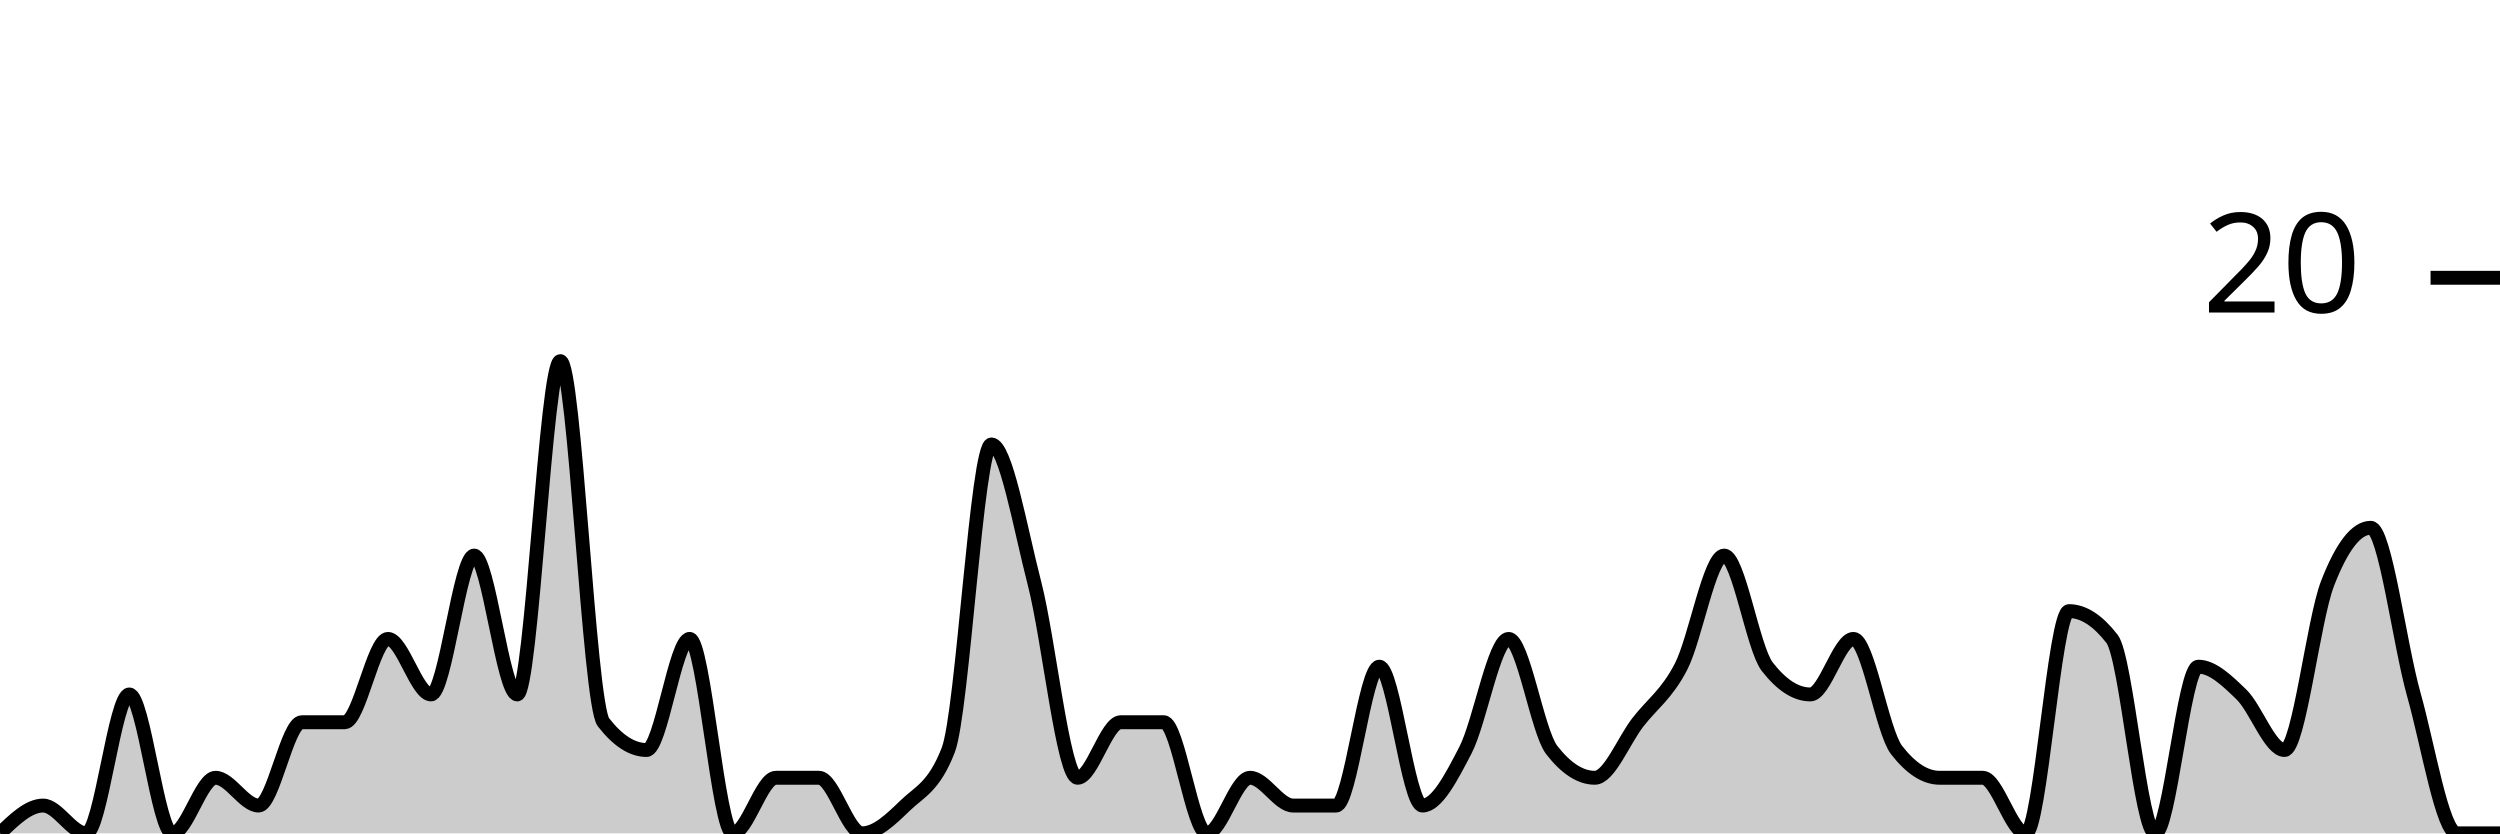
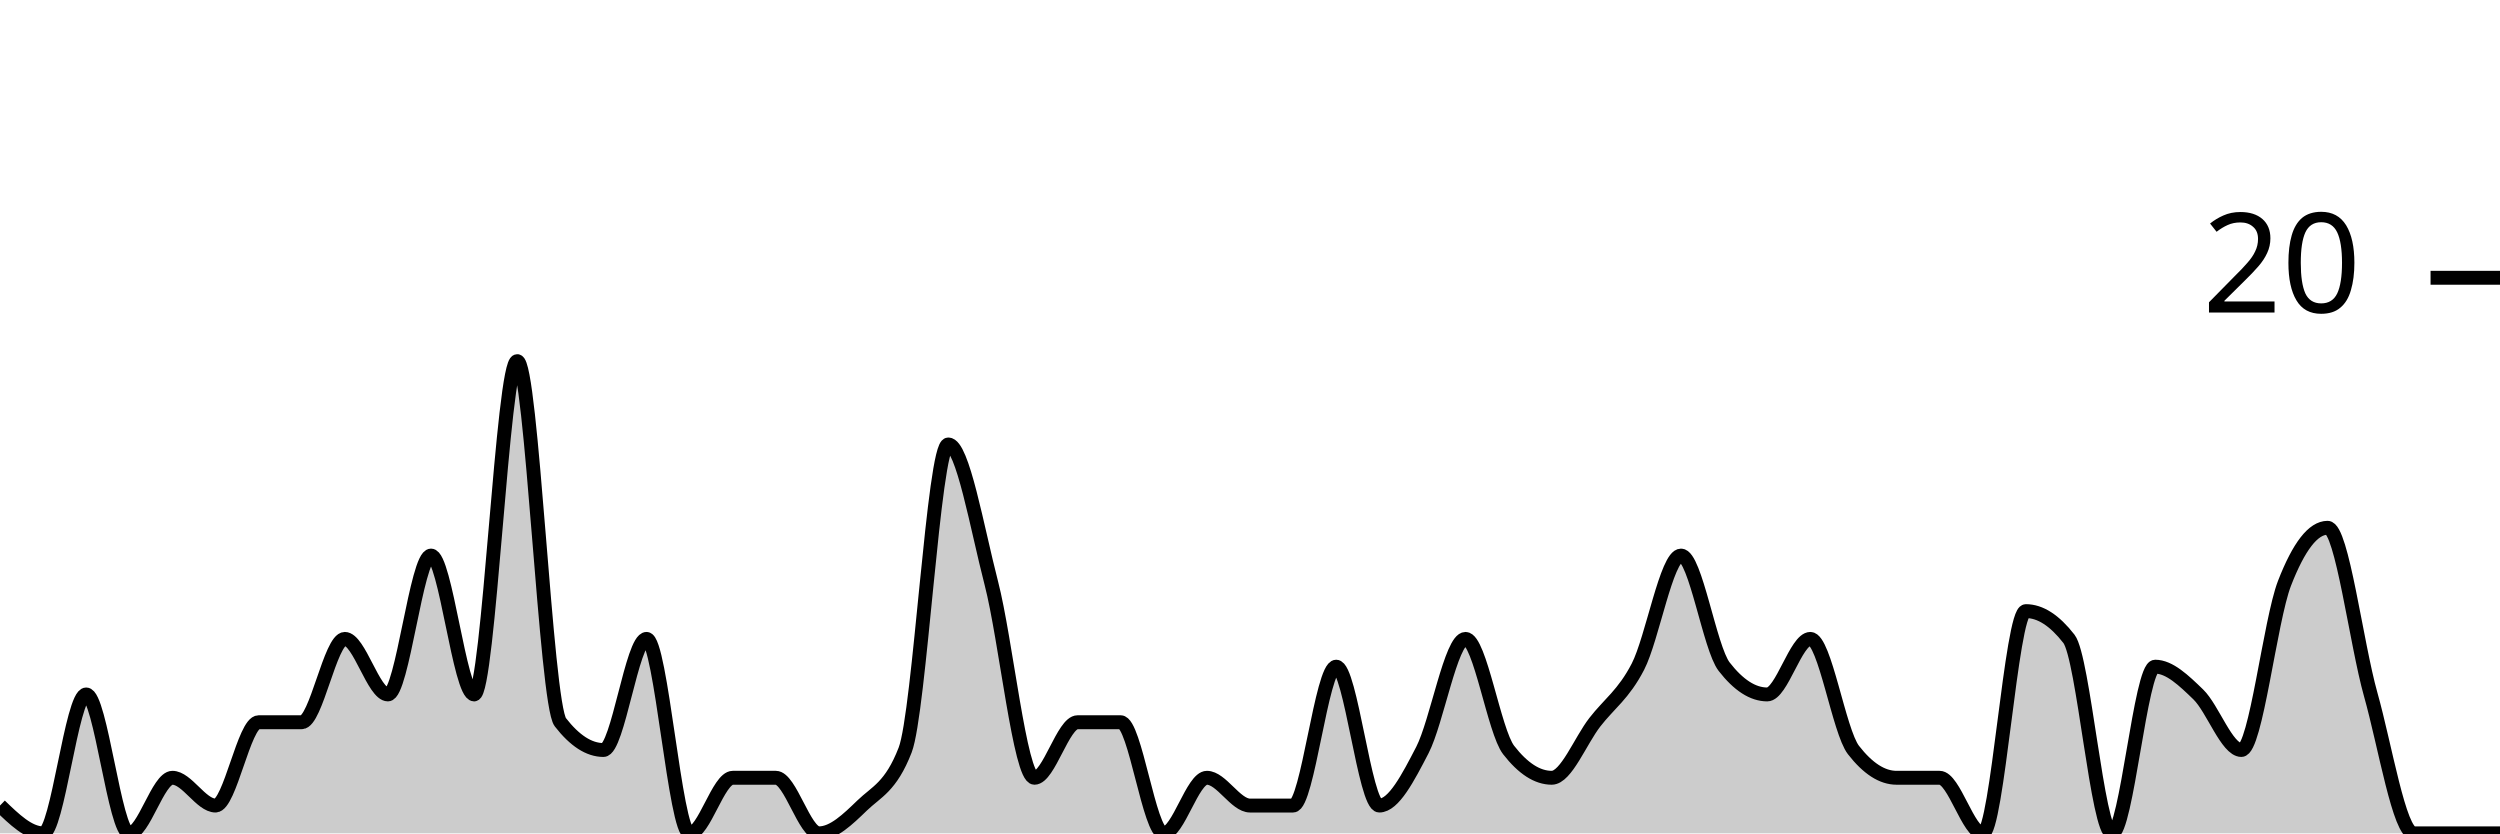
<svg xmlns="http://www.w3.org/2000/svg" viewBox="0 0 180 60">
  <g transform="translate(0,20)">
-     <path class="area" fill="rgba(0, 0, 0, 0.2)" d="M0,40C1.034,39,2.069,38,3.103,38C4.138,38,5.172,40,6.207,40C7.241,40,8.276,30,9.31,30C10.345,30,11.379,40,12.414,40C13.448,40,14.483,36,15.517,36C16.552,36,17.586,38,18.621,38C19.655,38,20.69,32,21.724,32C22.759,32,23.793,32,24.828,32C25.862,32,26.897,26,27.931,26C28.966,26,30,30,31.034,30C32.069,30,33.103,20,34.138,20C35.172,20,36.207,30,37.241,30C38.276,30,39.31,6,40.345,6C41.379,6,42.414,30.667,43.448,32C44.483,33.333,45.517,34,46.552,34C47.586,34,48.621,26,49.655,26C50.69,26,51.724,40,52.759,40C53.793,40,54.828,36,55.862,36C56.897,36,57.931,36,58.966,36C60,36,61.034,40,62.069,40C63.103,40,64.138,39,65.172,38C66.207,37,67.241,36.667,68.276,34C69.31,31.333,70.345,12,71.379,12C72.414,12,73.448,18,74.483,22C75.517,26,76.552,36,77.586,36C78.621,36,79.655,32,80.69,32C81.724,32,82.759,32,83.793,32C84.828,32,85.862,40,86.897,40C87.931,40,88.966,36,90,36C91.034,36,92.069,38,93.103,38C94.138,38,95.172,38,96.207,38C97.241,38,98.276,28,99.31,28C100.345,28,101.379,38,102.414,38C103.448,38,104.483,36,105.517,34C106.552,32,107.586,26,108.621,26C109.655,26,110.69,32.667,111.724,34C112.759,35.333,113.793,36,114.828,36C115.862,36,116.897,33.333,117.931,32C118.966,30.667,120,30,121.034,28C122.069,26,123.103,20,124.138,20C125.172,20,126.207,26.667,127.241,28C128.276,29.333,129.31,30,130.345,30C131.379,30,132.414,26,133.448,26C134.483,26,135.517,32.667,136.552,34C137.586,35.333,138.621,36,139.655,36C140.69,36,141.724,36,142.759,36C143.793,36,144.828,40,145.862,40C146.897,40,147.931,24,148.966,24C150,24,151.034,24.667,152.069,26C153.103,27.333,154.138,40,155.172,40C156.207,40,157.241,28,158.276,28C159.31,28,160.345,29,161.379,30C162.414,31,163.448,34,164.483,34C165.517,34,166.552,24.667,167.586,22C168.621,19.333,169.655,18,170.69,18C171.724,18,172.759,26.333,173.793,30C174.828,33.667,175.862,40,176.897,40C177.931,40,178.966,40,180,40L180,40C178.966,40,177.931,40,176.897,40C175.862,40,174.828,40,173.793,40C172.759,40,171.724,40,170.69,40C169.655,40,168.621,40,167.586,40C166.552,40,165.517,40,164.483,40C163.448,40,162.414,40,161.379,40C160.345,40,159.31,40,158.276,40C157.241,40,156.207,40,155.172,40C154.138,40,153.103,40,152.069,40C151.034,40,150,40,148.966,40C147.931,40,146.897,40,145.862,40C144.828,40,143.793,40,142.759,40C141.724,40,140.69,40,139.655,40C138.621,40,137.586,40,136.552,40C135.517,40,134.483,40,133.448,40C132.414,40,131.379,40,130.345,40C129.31,40,128.276,40,127.241,40C126.207,40,125.172,40,124.138,40C123.103,40,122.069,40,121.034,40C120,40,118.966,40,117.931,40C116.897,40,115.862,40,114.828,40C113.793,40,112.759,40,111.724,40C110.69,40,109.655,40,108.621,40C107.586,40,106.552,40,105.517,40C104.483,40,103.448,40,102.414,40C101.379,40,100.345,40,99.31,40C98.276,40,97.241,40,96.207,40C95.172,40,94.138,40,93.103,40C92.069,40,91.034,40,90,40C88.966,40,87.931,40,86.897,40C85.862,40,84.828,40,83.793,40C82.759,40,81.724,40,80.69,40C79.655,40,78.621,40,77.586,40C76.552,40,75.517,40,74.483,40C73.448,40,72.414,40,71.379,40C70.345,40,69.31,40,68.276,40C67.241,40,66.207,40,65.172,40C64.138,40,63.103,40,62.069,40C61.034,40,60,40,58.966,40C57.931,40,56.897,40,55.862,40C54.828,40,53.793,40,52.759,40C51.724,40,50.69,40,49.655,40C48.621,40,47.586,40,46.552,40C45.517,40,44.483,40,43.448,40C42.414,40,41.379,40,40.345,40C39.31,40,38.276,40,37.241,40C36.207,40,35.172,40,34.138,40C33.103,40,32.069,40,31.034,40C30,40,28.966,40,27.931,40C26.897,40,25.862,40,24.828,40C23.793,40,22.759,40,21.724,40C20.69,40,19.655,40,18.621,40C17.586,40,16.552,40,15.517,40C14.483,40,13.448,40,12.414,40C11.379,40,10.345,40,9.31,40C8.276,40,7.241,40,6.207,40C5.172,40,4.138,40,3.103,40C2.069,40,1.034,40,0,40Z" />
-     <path class="line" stroke="black" fill="none" d="M0,40C1.034,39,2.069,38,3.103,38C4.138,38,5.172,40,6.207,40C7.241,40,8.276,30,9.31,30C10.345,30,11.379,40,12.414,40C13.448,40,14.483,36,15.517,36C16.552,36,17.586,38,18.621,38C19.655,38,20.69,32,21.724,32C22.759,32,23.793,32,24.828,32C25.862,32,26.897,26,27.931,26C28.966,26,30,30,31.034,30C32.069,30,33.103,20,34.138,20C35.172,20,36.207,30,37.241,30C38.276,30,39.31,6,40.345,6C41.379,6,42.414,30.667,43.448,32C44.483,33.333,45.517,34,46.552,34C47.586,34,48.621,26,49.655,26C50.69,26,51.724,40,52.759,40C53.793,40,54.828,36,55.862,36C56.897,36,57.931,36,58.966,36C60,36,61.034,40,62.069,40C63.103,40,64.138,39,65.172,38C66.207,37,67.241,36.667,68.276,34C69.31,31.333,70.345,12,71.379,12C72.414,12,73.448,18,74.483,22C75.517,26,76.552,36,77.586,36C78.621,36,79.655,32,80.69,32C81.724,32,82.759,32,83.793,32C84.828,32,85.862,40,86.897,40C87.931,40,88.966,36,90,36C91.034,36,92.069,38,93.103,38C94.138,38,95.172,38,96.207,38C97.241,38,98.276,28,99.31,28C100.345,28,101.379,38,102.414,38C103.448,38,104.483,36,105.517,34C106.552,32,107.586,26,108.621,26C109.655,26,110.69,32.667,111.724,34C112.759,35.333,113.793,36,114.828,36C115.862,36,116.897,33.333,117.931,32C118.966,30.667,120,30,121.034,28C122.069,26,123.103,20,124.138,20C125.172,20,126.207,26.667,127.241,28C128.276,29.333,129.31,30,130.345,30C131.379,30,132.414,26,133.448,26C134.483,26,135.517,32.667,136.552,34C137.586,35.333,138.621,36,139.655,36C140.69,36,141.724,36,142.759,36C143.793,36,144.828,40,145.862,40C146.897,40,147.931,24,148.966,24C150,24,151.034,24.667,152.069,26C153.103,27.333,154.138,40,155.172,40C156.207,40,157.241,28,158.276,28C159.31,28,160.345,29,161.379,30C162.414,31,163.448,34,164.483,34C165.517,34,166.552,24.667,167.586,22C168.621,19.333,169.655,18,170.69,18C171.724,18,172.759,26.333,173.793,30C174.828,33.667,175.862,40,176.897,40C177.931,40,178.966,40,180,40" />
+     <path class="area" fill="rgba(0, 0, 0, 0.2)" d="M0,38C1.034,39,2.069,40,3.103,40C4.138,40,5.172,30,6.207,30C7.241,30,8.276,40,9.31,40C10.345,40,11.379,36,12.414,36C13.448,36,14.483,38,15.517,38C16.552,38,17.586,32,18.621,32C19.655,32,20.69,32,21.724,32C22.759,32,23.793,26,24.828,26C25.862,26,26.897,30,27.931,30C28.966,30,30,20,31.034,20C32.069,20,33.103,30,34.138,30C35.172,30,36.207,6,37.241,6C38.276,6,39.31,30.667,40.345,32C41.379,33.333,42.414,34,43.448,34C44.483,34,45.517,26,46.552,26C47.586,26,48.621,40,49.655,40C50.69,40,51.724,36,52.759,36C53.793,36,54.828,36,55.862,36C56.897,36,57.931,40,58.966,40C60,40,61.034,39,62.069,38C63.103,37,64.138,36.667,65.172,34C66.207,31.333,67.241,12,68.276,12C69.31,12,70.345,18,71.379,22C72.414,26,73.448,36,74.483,36C75.517,36,76.552,32,77.586,32C78.621,32,79.655,32,80.69,32C81.724,32,82.759,40,83.793,40C84.828,40,85.862,36,86.897,36C87.931,36,88.966,38,90,38C91.034,38,92.069,38,93.103,38C94.138,38,95.172,28,96.207,28C97.241,28,98.276,38,99.31,38C100.345,38,101.379,36,102.414,34C103.448,32,104.483,26,105.517,26C106.552,26,107.586,32.667,108.621,34C109.655,35.333,110.69,36,111.724,36C112.759,36,113.793,33.333,114.828,32C115.862,30.667,116.897,30,117.931,28C118.966,26,120,20,121.034,20C122.069,20,123.103,26.667,124.138,28C125.172,29.333,126.207,30,127.241,30C128.276,30,129.31,26,130.345,26C131.379,26,132.414,32.667,133.448,34C134.483,35.333,135.517,36,136.552,36C137.586,36,138.621,36,139.655,36C140.69,36,141.724,40,142.759,40C143.793,40,144.828,24,145.862,24C146.897,24,147.931,24.667,148.966,26C150,27.333,151.034,40,152.069,40C153.103,40,154.138,28,155.172,28C156.207,28,157.241,29,158.276,30C159.31,31,160.345,34,161.379,34C162.414,34,163.448,24.667,164.483,22C165.517,19.333,166.552,18,167.586,18C168.621,18,169.655,26.333,170.69,30C171.724,33.667,172.759,40,173.793,40C174.828,40,175.862,40,176.897,40C177.931,40,178.966,40,180,40L180,40C178.966,40,177.931,40,176.897,40C175.862,40,174.828,40,173.793,40C172.759,40,171.724,40,170.69,40C169.655,40,168.621,40,167.586,40C166.552,40,165.517,40,164.483,40C163.448,40,162.414,40,161.379,40C160.345,40,159.31,40,158.276,40C157.241,40,156.207,40,155.172,40C154.138,40,153.103,40,152.069,40C151.034,40,150,40,148.966,40C147.931,40,146.897,40,145.862,40C144.828,40,143.793,40,142.759,40C141.724,40,140.69,40,139.655,40C138.621,40,137.586,40,136.552,40C135.517,40,134.483,40,133.448,40C132.414,40,131.379,40,130.345,40C129.31,40,128.276,40,127.241,40C126.207,40,125.172,40,124.138,40C123.103,40,122.069,40,121.034,40C120,40,118.966,40,117.931,40C116.897,40,115.862,40,114.828,40C113.793,40,112.759,40,111.724,40C110.69,40,109.655,40,108.621,40C107.586,40,106.552,40,105.517,40C104.483,40,103.448,40,102.414,40C101.379,40,100.345,40,99.31,40C98.276,40,97.241,40,96.207,40C95.172,40,94.138,40,93.103,40C92.069,40,91.034,40,90,40C88.966,40,87.931,40,86.897,40C85.862,40,84.828,40,83.793,40C82.759,40,81.724,40,80.69,40C79.655,40,78.621,40,77.586,40C76.552,40,75.517,40,74.483,40C73.448,40,72.414,40,71.379,40C70.345,40,69.31,40,68.276,40C67.241,40,66.207,40,65.172,40C64.138,40,63.103,40,62.069,40C61.034,40,60,40,58.966,40C57.931,40,56.897,40,55.862,40C54.828,40,53.793,40,52.759,40C51.724,40,50.69,40,49.655,40C48.621,40,47.586,40,46.552,40C45.517,40,44.483,40,43.448,40C42.414,40,41.379,40,40.345,40C39.31,40,38.276,40,37.241,40C36.207,40,35.172,40,34.138,40C33.103,40,32.069,40,31.034,40C30,40,28.966,40,27.931,40C26.897,40,25.862,40,24.828,40C23.793,40,22.759,40,21.724,40C20.69,40,19.655,40,18.621,40C17.586,40,16.552,40,15.517,40C14.483,40,13.448,40,12.414,40C11.379,40,10.345,40,9.31,40C8.276,40,7.241,40,6.207,40C5.172,40,4.138,40,3.103,40C2.069,40,1.034,40,0,40Z" />
+     <path class="line" stroke="black" fill="none" d="M0,38C1.034,39,2.069,40,3.103,40C4.138,40,5.172,30,6.207,30C7.241,30,8.276,40,9.31,40C10.345,40,11.379,36,12.414,36C13.448,36,14.483,38,15.517,38C16.552,38,17.586,32,18.621,32C19.655,32,20.69,32,21.724,32C22.759,32,23.793,26,24.828,26C25.862,26,26.897,30,27.931,30C28.966,30,30,20,31.034,20C32.069,20,33.103,30,34.138,30C35.172,30,36.207,6,37.241,6C38.276,6,39.31,30.667,40.345,32C41.379,33.333,42.414,34,43.448,34C44.483,34,45.517,26,46.552,26C47.586,26,48.621,40,49.655,40C50.69,40,51.724,36,52.759,36C53.793,36,54.828,36,55.862,36C56.897,36,57.931,40,58.966,40C60,40,61.034,39,62.069,38C63.103,37,64.138,36.667,65.172,34C66.207,31.333,67.241,12,68.276,12C69.31,12,70.345,18,71.379,22C72.414,26,73.448,36,74.483,36C75.517,36,76.552,32,77.586,32C78.621,32,79.655,32,80.69,32C81.724,32,82.759,40,83.793,40C84.828,40,85.862,36,86.897,36C87.931,36,88.966,38,90,38C91.034,38,92.069,38,93.103,38C94.138,38,95.172,28,96.207,28C97.241,28,98.276,38,99.31,38C100.345,38,101.379,36,102.414,34C103.448,32,104.483,26,105.517,26C106.552,26,107.586,32.667,108.621,34C109.655,35.333,110.69,36,111.724,36C112.759,36,113.793,33.333,114.828,32C115.862,30.667,116.897,30,117.931,28C118.966,26,120,20,121.034,20C122.069,20,123.103,26.667,124.138,28C125.172,29.333,126.207,30,127.241,30C128.276,30,129.31,26,130.345,26C131.379,26,132.414,32.667,133.448,34C134.483,35.333,135.517,36,136.552,36C137.586,36,138.621,36,139.655,36C140.69,36,141.724,40,142.759,40C143.793,40,144.828,24,145.862,24C146.897,24,147.931,24.667,148.966,26C150,27.333,151.034,40,152.069,40C153.103,40,154.138,28,155.172,28C156.207,28,157.241,29,158.276,30C159.31,31,160.345,34,161.379,34C162.414,34,163.448,24.667,164.483,22C165.517,19.333,166.552,18,167.586,18C168.621,18,169.655,26.333,170.69,30C171.724,33.667,172.759,40,173.793,40C174.828,40,175.862,40,176.897,40C177.931,40,178.966,40,180,40" />
    <path class="axis-ceiling" stroke-width="1" stroke="black" fill="none" d="M175,0L180,0" />
    <text class="axis-ceiling-label" font-family="sans-serif" text-anchor="end" font-size="10px" x="170" y="2.5">20</text>
  </g>
</svg>
